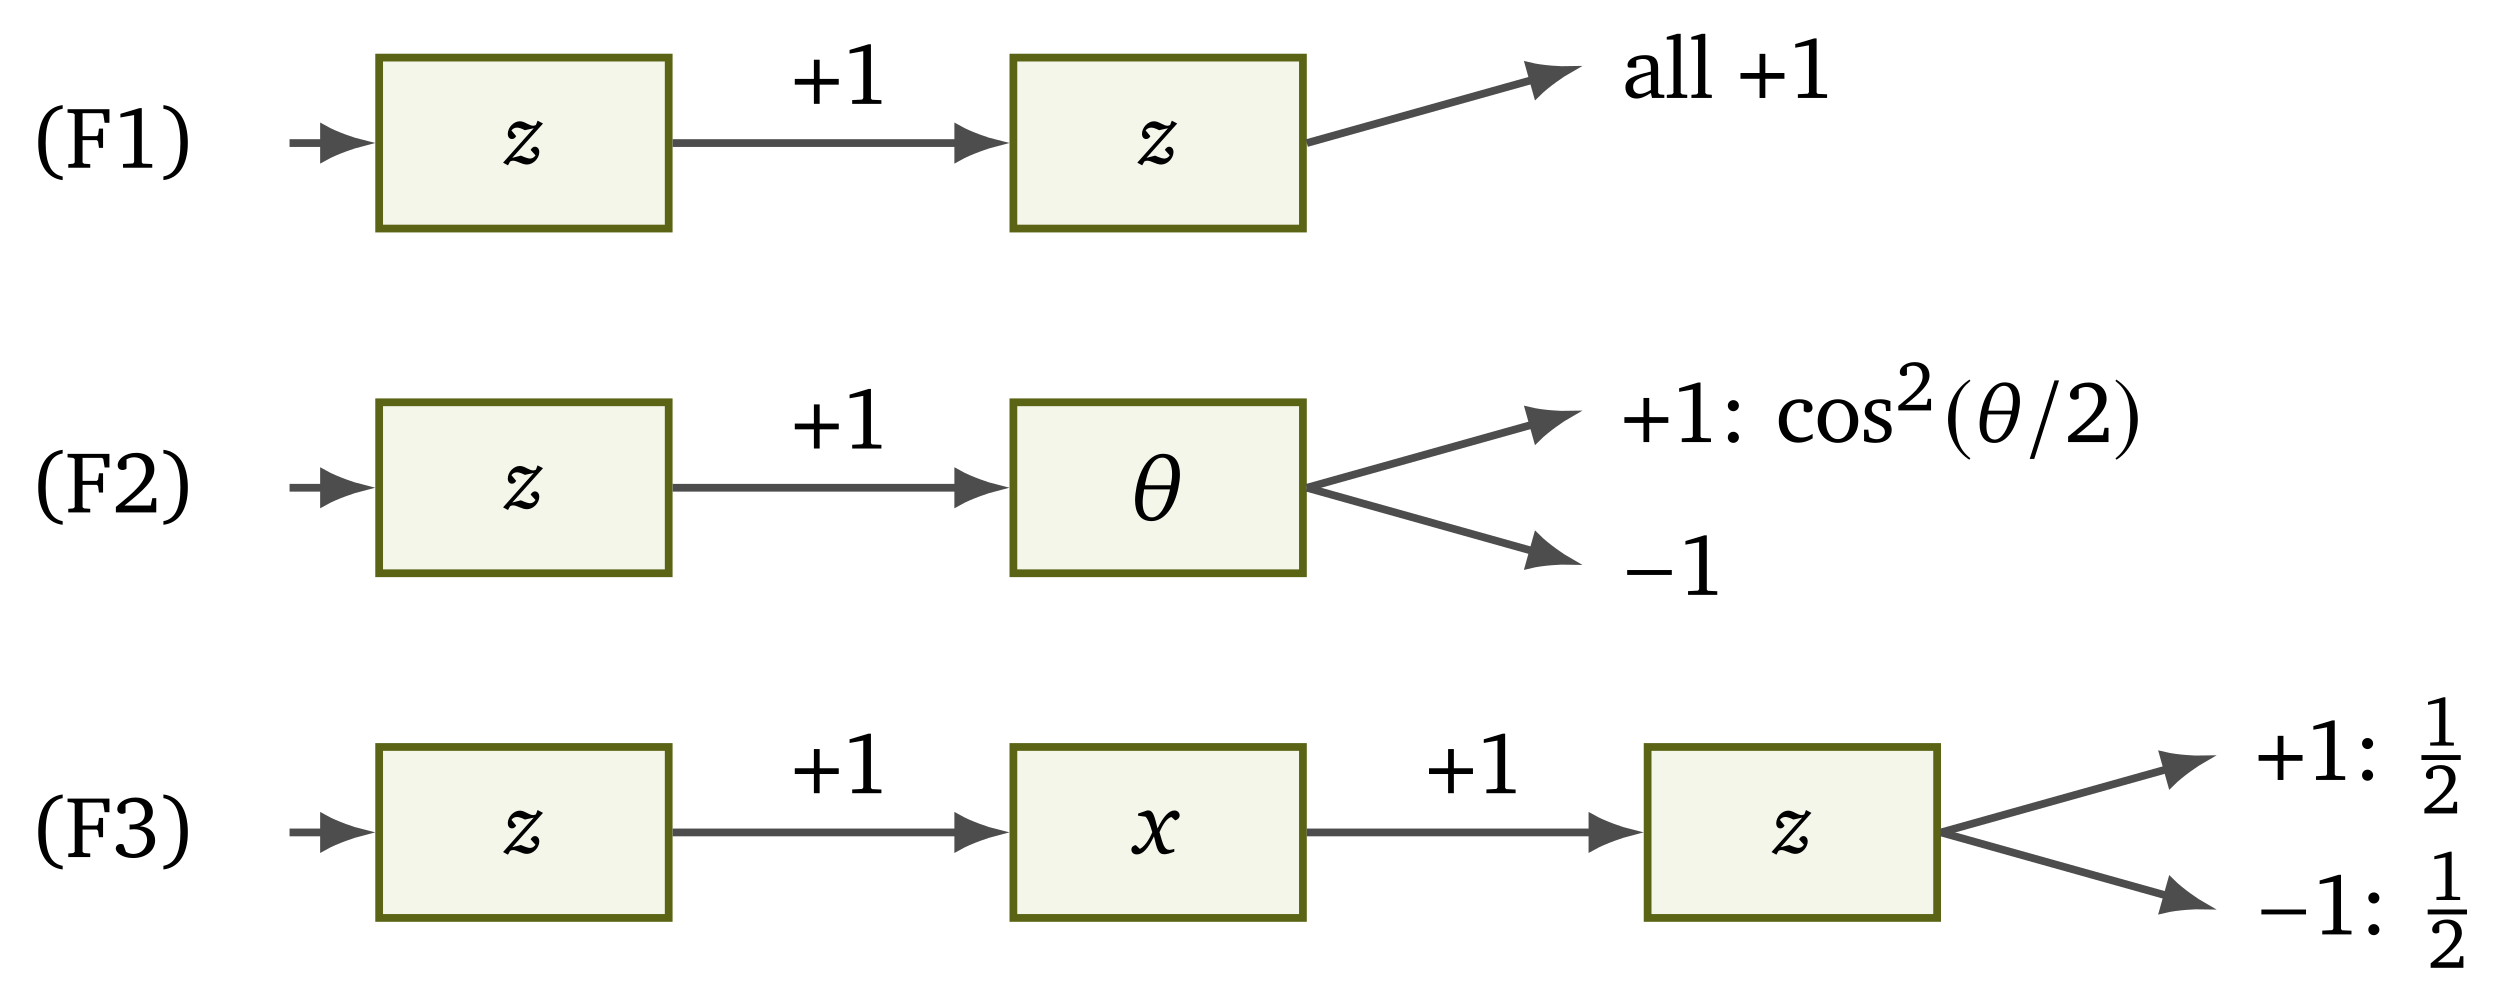
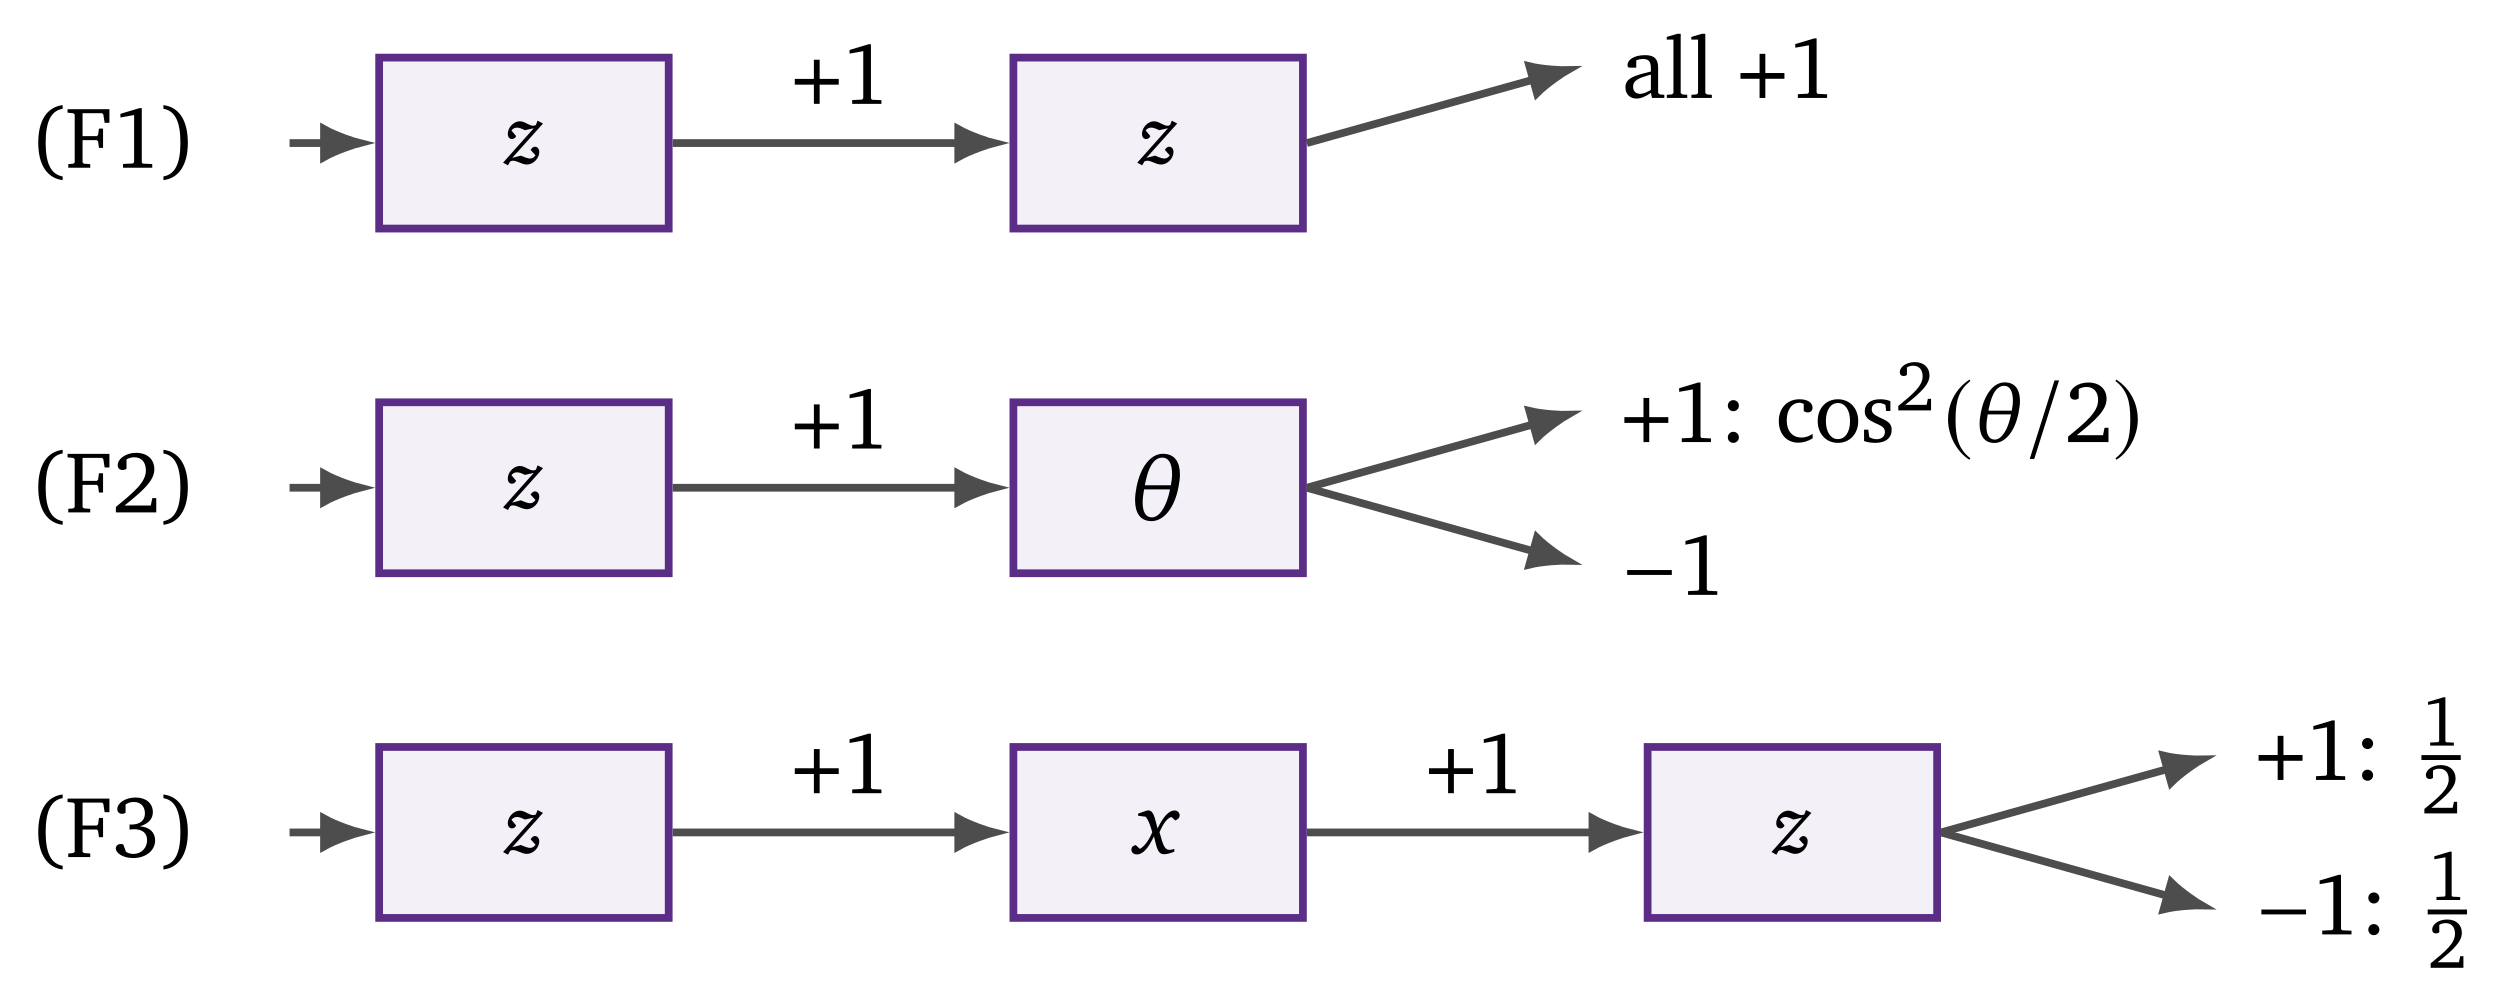
<svg xmlns="http://www.w3.org/2000/svg" version="1.1" width="257pt" height="103pt" viewBox="0 -103 257 103">
  <g id="page1">
    <g transform="scale(1 -1)">
      <path d="M6.442 92.195C4.847 91.997 3.932 90.644 3.932 88.313C3.932 86.018 4.883 84.664 6.442 84.485V84.862C5.241 85.068 4.694 86.197 4.694 88.304C4.694 90.456 5.214 91.603 6.442 91.818V92.195ZM7.017 85.758H9.276V86.126L8.639 86.171L8.487 86.296V88.591H9.957L10.083 88.457L10.173 87.802H10.594V89.783H10.173L10.083 89.129L9.957 89.003H8.487V91.361H10.504L10.621 91.227L10.755 90.375H11.248V91.773H6.945V91.415L7.528 91.361L7.68 91.236V86.296L7.528 86.171L7.017 86.126V85.758ZM14.324 91.881L12.379 91.298V90.922L13.786 91.173V86.35L13.678 86.197L12.647 86.144V85.758H15.651V86.135L14.682 86.179L14.575 86.314V91.881H14.324ZM16.799 92.195V91.818C18.027 91.603 18.547 90.456 18.547 88.304C18.547 86.197 18 85.068 16.799 84.862V84.485C18.359 84.664 19.309 86.018 19.309 88.313C19.309 90.644 18.395 91.997 16.799 92.195Z" />
-       <path d="M38.977 79.504H68.742V97.078H38.977Z" fill="#f5f6ea" />
-       <path d="M38.977 79.504H68.742V97.078H38.977Z" stroke="#5a6414" fill="none" stroke-width=".797" stroke-miterlimit="10" />
+       <path d="M38.977 79.504H68.742V97.078H38.977Z" fill="#f4f0f8" />
+       <path d="M38.977 79.504H68.742V97.078H38.977Z" stroke="#5b2d86" fill="none" stroke-width=".797" stroke-miterlimit="10" />
      <path d="M55.263 90.596L55.089 90.147C54.988 90.101 54.897 90.073 54.814 90.073C54.621 90.073 54.429 90.165 54.191 90.284C53.943 90.412 53.714 90.532 53.439 90.532C52.806 90.532 52.201 89.89 52.201 89.248C52.201 88.909 52.376 88.707 52.632 88.707C52.816 88.707 52.953 88.808 53.063 89.001L52.577 89.587C52.715 89.78 52.916 89.881 53.155 89.881C53.347 89.881 53.622 89.789 53.962 89.615L54.869 89.817L51.716 86.278L52.22 86.003L52.44 86.397C52.541 86.452 52.632 86.48 52.733 86.48C53.173 86.48 53.641 86.086 54.163 86.086C54.832 86.086 55.437 86.737 55.437 87.369C55.437 87.699 55.245 87.919 54.988 87.919C54.832 87.919 54.676 87.809 54.548 87.589L55.052 87.03C54.906 86.81 54.713 86.7 54.484 86.7C54.31 86.7 53.998 86.801 53.549 87.002L52.66 86.773L55.822 90.302L55.263 90.596Z" />
-       <path d="M104.176 79.504H133.941V97.078H104.176Z" fill="#f5f6ea" />
-       <path d="M104.176 79.504H133.941V97.078H104.176Z" stroke="#5a6414" fill="none" stroke-width=".797" stroke-miterlimit="10" />
+       <path d="M104.176 79.504H133.941V97.078H104.176Z" fill="#f4f0f8" />
+       <path d="M104.176 79.504H133.941V97.078H104.176Z" stroke="#5b2d86" fill="none" stroke-width=".797" stroke-miterlimit="10" />
      <path d="M120.46 90.596L120.286 90.147C120.185 90.101 120.093 90.073 120.011 90.073C119.818 90.073 119.626 90.165 119.388 90.284C119.14 90.412 118.911 90.532 118.636 90.532C118.003 90.532 117.398 89.89 117.398 89.248C117.398 88.909 117.573 88.707 117.829 88.707C118.013 88.707 118.15 88.808 118.26 89.001L117.774 89.587C117.912 89.78 118.113 89.881 118.352 89.881C118.544 89.881 118.819 89.789 119.158 89.615L120.066 89.817L116.913 86.278L117.417 86.003L117.637 86.397C117.738 86.452 117.829 86.48 117.93 86.48C118.37 86.48 118.838 86.086 119.36 86.086C120.029 86.086 120.634 86.737 120.634 87.369C120.634 87.699 120.442 87.919 120.185 87.919C120.029 87.919 119.873 87.809 119.745 87.589L120.249 87.03C120.103 86.81 119.91 86.7 119.681 86.7C119.507 86.7 119.195 86.801 118.746 87.002L117.857 86.773L121.019 90.302L120.46 90.596Z" />
      <path d="M29.766 88.293H33.309" stroke="#4d4d4d" fill="none" stroke-width=".797" stroke-miterlimit="10" />
      <path d="M36.938 88.293C36.492 88.402 34.531 89.035 33.309 89.723V86.859C34.531 87.547 36.492 88.18 36.938 88.293Z" fill="#4d4d4d" />
      <path d="M36.938 88.293C36.492 88.402 34.531 89.035 33.309 89.723V86.859C34.531 87.547 36.492 88.18 36.938 88.293Z" stroke="#4d4d4d" fill="none" stroke-width=".797" stroke-miterlimit="10" />
      <path d="M69.141 88.293H98.508" stroke="#4d4d4d" fill="none" stroke-width=".797" stroke-miterlimit="10" />
      <path d="M102.133 88.293C101.687 88.402 99.73 89.035 98.508 89.723V86.859C99.73 87.547 101.687 88.18 102.133 88.293Z" fill="#4d4d4d" />
      <path d="M102.133 88.293C101.687 88.402 99.73 89.035 98.508 89.723V86.859C99.73 87.547 101.687 88.18 102.133 88.293Z" stroke="#4d4d4d" fill="none" stroke-width=".797" stroke-miterlimit="10" />
      <path d="M83.668 94.889H81.705V94.297H83.668V92.325H84.26V94.297H86.223V94.889H84.26V96.861H83.668V94.889Z" />
      <path d="M89.281 98.448L87.336 97.865V97.489L88.743 97.74V92.917L88.635 92.764L87.605 92.711V92.325H90.608V92.702L89.64 92.746L89.532 92.881V98.448H89.281Z" />
      <path d="M134.34 88.293L157.609 94.809" stroke="#4d4d4d" fill="none" stroke-width=".797" stroke-miterlimit="10" />
      <path d="M161.102 95.785C160.645 95.773 158.586 95.852 157.223 96.187L157.996 93.43C158.989 94.422 160.703 95.559 161.102 95.785Z" fill="#4d4d4d" />
      <path d="M161.102 95.785C160.645 95.773 158.586 95.852 157.223 96.187L157.996 93.43C158.989 94.422 160.703 95.559 161.102 95.785Z" stroke="#4d4d4d" fill="none" stroke-width=".797" stroke-miterlimit="10" />
      <path d="M169.711 93.45L169.828 92.93H171.092V93.253L170.617 93.297L170.455 93.441V96.041C170.455 96.946 170.061 97.331 169.12 97.331C167.99 97.331 167.309 96.866 167.309 96.319C167.309 96.103 167.38 96.041 167.587 96.041H168.205V96.794C168.447 96.892 168.662 96.937 168.886 96.937C169.532 96.937 169.711 96.641 169.711 95.933V95.646C167.918 95.216 167.094 94.947 167.094 94.015C167.094 93.342 167.533 92.867 168.241 92.867C168.671 92.867 169.146 93.064 169.711 93.45ZM169.711 93.755C169.263 93.495 168.895 93.351 168.6 93.351C168.151 93.351 167.882 93.647 167.882 94.086C167.882 94.741 168.447 94.983 169.711 95.332V93.755Z" />
      <path d="M171.35 92.93H173.447V93.253L172.936 93.297L172.775 93.441V99.528H172.434L171.341 99.205V98.927H172.031V93.441L171.879 93.297L171.35 93.253V92.93ZM173.878 92.93H175.976V93.253L175.465 93.297L175.304 93.441V99.528H174.963L173.869 99.205V98.927H174.559V93.441L174.407 93.297L173.878 93.253V92.93Z" />
      <path d="M180.884 95.494H178.921V94.902H180.884V92.93H181.476V94.902H183.439V95.494H181.476V97.466H180.884V95.494Z" />
      <path d="M186.497 99.053L184.552 98.47V98.094L185.959 98.345V93.521L185.852 93.369L184.821 93.316V92.93H187.824V93.306L186.856 93.351L186.748 93.486V99.053H186.497Z" />
      <path d="M6.442 56.762C4.847 56.564 3.932 55.211 3.932 52.88C3.932 50.585 4.883 49.231 6.442 49.052V49.428C5.241 49.635 4.694 50.764 4.694 52.871C4.694 55.022 5.214 56.17 6.442 56.385V56.762ZM7.017 50.325H9.276V50.692L8.639 50.737L8.487 50.863V53.158H9.957L10.083 53.023L10.173 52.369H10.594V54.35H10.173L10.083 53.696L9.957 53.57H8.487V55.928H10.504L10.621 55.793L10.755 54.942H11.248V56.34H6.945V55.982L7.528 55.928L7.68 55.802V50.863L7.528 50.737L7.017 50.692V50.325ZM12.8 51.033C14.781 52.611 15.866 53.624 15.866 54.754C15.866 55.767 15.158 56.448 14.001 56.448C12.89 56.448 12.101 55.812 12.101 55.184C12.101 54.879 12.289 54.682 12.603 54.682C12.746 54.682 12.881 54.727 13.006 54.816V55.776C13.275 55.928 13.535 55.991 13.804 55.991C14.548 55.991 14.996 55.489 14.996 54.637C14.996 53.463 13.876 52.486 11.912 50.89V50.325H16.063V51.795H15.66L15.498 51.033H12.8ZM16.799 56.762V56.385C18.027 56.17 18.547 55.022 18.547 52.871C18.547 50.764 18 49.635 16.799 49.428V49.052C18.359 49.231 19.309 50.585 19.309 52.88C19.309 55.211 18.395 56.564 16.799 56.762Z" />
-       <path d="M38.977 44.07H68.742V61.645H38.977Z" fill="#f5f6ea" />
-       <path d="M38.977 44.07H68.742V61.645H38.977Z" stroke="#5a6414" fill="none" stroke-width=".797" stroke-miterlimit="10" />
+       <path d="M38.977 44.07H68.742V61.645H38.977Z" fill="#f4f0f8" />
+       <path d="M38.977 44.07H68.742V61.645H38.977Z" stroke="#5b2d86" fill="none" stroke-width=".797" stroke-miterlimit="10" />
      <path d="M55.263 55.162L55.089 54.713C54.988 54.667 54.897 54.64 54.814 54.64C54.621 54.64 54.429 54.732 54.191 54.851C53.943 54.979 53.714 55.098 53.439 55.098C52.806 55.098 52.201 54.457 52.201 53.815C52.201 53.476 52.376 53.274 52.632 53.274C52.816 53.274 52.953 53.375 53.063 53.567L52.577 54.154C52.715 54.347 52.916 54.447 53.155 54.447C53.347 54.447 53.622 54.356 53.962 54.182L54.869 54.383L51.716 50.845L52.22 50.57L52.44 50.964C52.541 51.019 52.632 51.047 52.733 51.047C53.173 51.047 53.641 50.652 54.163 50.652C54.832 50.652 55.437 51.303 55.437 51.936C55.437 52.266 55.245 52.486 54.988 52.486C54.832 52.486 54.676 52.376 54.548 52.156L55.052 51.597C54.906 51.377 54.713 51.267 54.484 51.267C54.31 51.267 53.998 51.367 53.549 51.569L52.66 51.34L55.822 54.869L55.263 55.162Z" />
-       <path d="M104.176 44.07H133.941V61.645H104.176Z" fill="#f5f6ea" />
-       <path d="M104.176 44.07H133.941V61.645H104.176Z" stroke="#5a6414" fill="none" stroke-width=".797" stroke-miterlimit="10" />
+       <path d="M104.176 44.07H133.941V61.645H104.176Z" fill="#f4f0f8" />
+       <path d="M104.176 44.07H133.941V61.645H104.176Z" stroke="#5b2d86" fill="none" stroke-width=".797" stroke-miterlimit="10" />
      <path d="M121.132 52.858C121.223 53.343 121.297 53.765 121.297 54.214C121.297 55.342 120.884 56.35 119.546 56.35C118.217 56.35 117.208 54.874 116.832 52.922C116.741 52.454 116.686 52.005 116.686 51.593C116.686 50.364 117.153 49.429 118.372 49.429C119.702 49.429 120.756 50.905 121.132 52.858ZM117.694 53.114L117.74 53.371C118.143 55.424 118.849 55.956 119.482 55.956C120.261 55.956 120.49 55.113 120.49 54.278C120.49 53.875 120.435 53.508 120.362 53.114H117.694ZM120.279 52.693C119.94 50.969 119.207 49.814 118.427 49.814C117.703 49.814 117.465 50.502 117.465 51.336C117.465 51.758 117.529 52.225 117.612 52.693H120.279Z" />
      <path d="M29.766 52.859H33.309" stroke="#4d4d4d" fill="none" stroke-width=".797" stroke-miterlimit="10" />
      <path d="M36.938 52.859C36.492 52.969 34.531 53.602 33.309 54.289V51.426C34.531 52.113 36.492 52.746 36.938 52.859Z" fill="#4d4d4d" />
      <path d="M36.938 52.859C36.492 52.969 34.531 53.602 33.309 54.289V51.426C34.531 52.113 36.492 52.746 36.938 52.859Z" stroke="#4d4d4d" fill="none" stroke-width=".797" stroke-miterlimit="10" />
      <path d="M69.141 52.859H98.508" stroke="#4d4d4d" fill="none" stroke-width=".797" stroke-miterlimit="10" />
      <path d="M102.133 52.859C101.687 52.969 99.73 53.602 98.508 54.289V51.426C99.73 52.113 101.687 52.746 102.133 52.859Z" fill="#4d4d4d" />
      <path d="M102.133 52.859C101.687 52.969 99.73 53.602 98.508 54.289V51.426C99.73 52.113 101.687 52.746 102.133 52.859Z" stroke="#4d4d4d" fill="none" stroke-width=".797" stroke-miterlimit="10" />
      <path d="M83.669 59.456H81.706V58.864H83.669V56.892H84.261V58.864H86.224V59.456H84.261V61.428H83.669V59.456Z" />
      <path d="M89.282 63.015L87.337 62.432V62.056L88.744 62.307V57.484L88.636 57.331L87.606 57.278V56.892H90.609V57.269L89.641 57.313L89.533 57.448V63.015H89.282Z" />
      <path d="M134.34 52.859L157.609 59.375" stroke="#4d4d4d" fill="none" stroke-width=".797" stroke-miterlimit="10" />
      <path d="M161.102 60.352C160.645 60.34 158.586 60.422 157.223 60.754L157.996 57.996C158.989 58.988 160.703 60.125 161.102 60.352Z" fill="#4d4d4d" />
      <path d="M161.102 60.352C160.645 60.34 158.586 60.422 157.223 60.754L157.996 57.996C158.989 58.988 160.703 60.125 161.102 60.352Z" stroke="#4d4d4d" fill="none" stroke-width=".797" stroke-miterlimit="10" />
      <path d="M168.949 60.118H166.986V59.526H168.949V57.554H169.541V59.526H171.504V60.118H169.541V62.09H168.949V60.118Z" />
      <path d="M174.562 63.677L172.617 63.094V62.718L174.024 62.969V58.146L173.916 57.993L172.886 57.94V57.554H175.889V57.931L174.921 57.975L174.813 58.11V63.677H174.562Z" />
      <path d="M178.185 61.866C177.872 61.866 177.621 61.624 177.621 61.301C177.621 60.987 177.872 60.727 178.185 60.727S178.759 60.987 178.759 61.301C178.759 61.624 178.499 61.866 178.185 61.866ZM178.185 58.612C177.872 58.612 177.621 58.361 177.621 58.038C177.621 57.715 177.872 57.473 178.185 57.473S178.759 57.724 178.759 58.038C178.759 58.361 178.499 58.612 178.185 58.612Z" />
      <path d="M186.338 57.931V58.397C185.961 58.146 185.594 58.02 185.2 58.02C184.267 58.02 183.675 58.675 183.675 59.777C183.675 60.907 184.222 61.597 184.993 61.597C185.146 61.597 185.289 61.552 185.424 61.472V60.737C185.558 60.647 185.693 60.602 185.827 60.602C186.132 60.602 186.329 60.79 186.329 61.077C186.329 61.597 185.845 61.956 184.984 61.956C183.729 61.956 182.86 61.05 182.86 59.715C182.86 58.388 183.658 57.491 184.877 57.491C185.361 57.491 185.845 57.644 186.338 57.931ZM188.939 61.956C187.728 61.956 186.859 61.05 186.859 59.715C186.859 58.388 187.737 57.473 188.939 57.473S191.027 58.388 191.027 59.715C191.027 61.041 190.149 61.956 188.939 61.956ZM188.939 61.57C189.665 61.57 190.184 60.871 190.184 59.715C190.184 58.549 189.665 57.859 188.939 57.859C188.221 57.859 187.701 58.558 187.701 59.715C187.701 60.88 188.212 61.57 188.939 61.57Z" />
      <path d="M194.332 61.758C194.028 61.893 193.678 61.956 193.284 61.956C192.262 61.956 191.697 61.49 191.697 60.701C191.697 60.1 192.091 59.813 192.853 59.472C193.445 59.203 193.768 59.042 193.768 58.576C193.768 58.155 193.445 57.85 192.925 57.85C192.665 57.85 192.414 57.922 192.163 58.065L192.055 58.827H191.625V57.662C191.939 57.545 192.333 57.473 192.79 57.473C193.848 57.473 194.467 57.984 194.467 58.818C194.467 59.15 194.341 59.419 194.126 59.589C193.83 59.831 193.49 59.957 193.176 60.109C192.674 60.351 192.414 60.539 192.414 60.925C192.414 61.328 192.683 61.57 193.158 61.57C193.373 61.57 193.588 61.507 193.821 61.382L193.893 60.746H194.332V61.758Z" />
      <path d="M195.864 61.383C197.471 62.663 198.351 63.485 198.351 64.401C198.351 65.223 197.777 65.775 196.839 65.775C195.937 65.775 195.297 65.259 195.297 64.75C195.297 64.503 195.45 64.343 195.704 64.343C195.821 64.343 195.93 64.379 196.032 64.452V65.23C196.25 65.353 196.461 65.404 196.679 65.404C197.282 65.404 197.646 64.997 197.646 64.306C197.646 63.354 196.737 62.561 195.144 61.267V60.809H198.511V62.001H198.184L198.053 61.383H195.864Z" />
      <path d="M202.474 63.982C201.174 63.139 200.259 61.687 200.259 59.858C200.259 58.191 201.21 56.505 202.447 55.743L202.554 55.887C201.371 56.819 201.03 57.904 201.03 59.885C201.03 61.875 201.398 62.906 202.554 63.838L202.474 63.982Z" />
      <path d="M207.504 60.549C207.586 60.986 207.652 61.365 207.652 61.77C207.652 62.784 207.281 63.692 206.077 63.692C204.881 63.692 203.973 62.363 203.635 60.606C203.552 60.186 203.503 59.782 203.503 59.41C203.503 58.305 203.924 57.463 205.021 57.463C206.217 57.463 207.166 58.792 207.504 60.549ZM204.41 60.78L204.452 61.011C204.815 62.858 205.45 63.337 206.019 63.337C206.72 63.337 206.926 62.578 206.926 61.827C206.926 61.464 206.877 61.134 206.811 60.78H204.41ZM206.737 60.4C206.431 58.849 205.772 57.81 205.07 57.81C204.419 57.81 204.204 58.428 204.204 59.179C204.204 59.559 204.262 59.979 204.336 60.4H206.737Z" />
      <path d="M208.656 55.824H209.122L211.668 63.892H211.202L208.656 55.824Z" />
      <path d="M213.489 58.262C215.47 59.84 216.555 60.853 216.555 61.983C216.555 62.996 215.847 63.677 214.69 63.677C213.579 63.677 212.79 63.041 212.79 62.413C212.79 62.108 212.978 61.911 213.292 61.911C213.435 61.911 213.57 61.956 213.695 62.045V63.005C213.964 63.157 214.224 63.22 214.493 63.22C215.237 63.22 215.685 62.718 215.685 61.866C215.685 60.692 214.565 59.715 212.602 58.119V57.554H216.752V59.024H216.349L216.188 58.262H213.489Z" />
      <path d="M217.551 63.982L217.47 63.838C218.627 62.906 218.994 61.875 218.994 59.885C218.994 57.904 218.653 56.819 217.47 55.887L217.578 55.743C218.815 56.505 219.765 58.191 219.765 59.858C219.765 61.687 218.851 63.139 217.551 63.982Z" />
      <path d="M134.34 52.859L157.609 46.34" stroke="#4d4d4d" fill="none" stroke-width=".797" stroke-miterlimit="10" />
      <path d="M161.102 45.363C160.703 45.59 158.989 46.727 157.996 47.719L157.223 44.961C158.586 45.297 160.645 45.375 161.102 45.363Z" fill="#4d4d4d" />
      <path d="M161.102 45.363C160.703 45.59 158.989 46.727 157.996 47.719L157.223 44.961C158.586 45.297 160.645 45.375 161.102 45.363Z" stroke="#4d4d4d" fill="none" stroke-width=".797" stroke-miterlimit="10" />
      <path d="M171.863 43.898V44.4H167.273V43.898H171.863Z" />
      <path d="M175.208 47.968L173.263 47.385V47.009L174.67 47.26V42.437L174.563 42.284L173.532 42.231V41.845H176.535V42.222L175.567 42.266L175.459 42.401V47.968H175.208Z" />
      <path d="M6.442 21.329C4.847 21.131 3.932 19.778 3.932 17.447C3.932 15.152 4.883 13.798 6.442 13.619V13.996C5.241 14.202 4.694 15.331 4.694 17.438C4.694 19.59 5.214 20.737 6.442 20.952V21.329ZM7.017 14.892H9.276V15.26L8.639 15.305L8.487 15.43V17.725H9.957L10.083 17.591L10.173 16.936H10.594V18.917H10.173L10.083 18.263L9.957 18.137H8.487V20.495H10.504L10.621 20.361L10.755 19.509H11.248V20.907H6.945V20.549L7.528 20.495L7.68 20.37V15.43L7.528 15.305L7.017 15.26V14.892ZM14.378 18.057C15.256 18.308 15.713 18.819 15.713 19.509C15.713 20.414 15.023 21.015 13.947 21.015C12.827 21.015 12.056 20.414 12.056 19.823C12.056 19.536 12.253 19.339 12.54 19.339C12.683 19.339 12.8 19.375 12.907 19.455V20.298C13.167 20.477 13.445 20.558 13.759 20.558C14.449 20.558 14.898 20.101 14.898 19.392C14.898 18.666 14.414 18.236 13.508 18.236C13.445 18.236 13.383 18.245 13.32 18.245V17.716C13.49 17.743 13.652 17.752 13.795 17.752C14.656 17.752 15.122 17.34 15.122 16.631C15.122 15.833 14.53 15.215 13.714 15.215C13.445 15.215 13.194 15.286 12.952 15.43L12.674 16.192C12.576 16.228 12.486 16.237 12.406 16.237C12.119 16.237 11.903 16.04 11.903 15.78C11.903 15.322 12.611 14.793 13.678 14.793C15.059 14.793 15.947 15.609 15.947 16.613C15.947 17.429 15.373 17.985 14.378 18.057ZM16.799 21.329V20.952C18.027 20.737 18.547 19.59 18.547 17.438C18.547 15.331 18 14.202 16.799 13.996V13.619C18.359 13.798 19.309 15.152 19.309 17.447C19.309 19.778 18.395 21.131 16.799 21.329Z" />
-       <path d="M38.977 8.637H68.742V26.211H38.977Z" fill="#f5f6ea" />
-       <path d="M38.977 8.637H68.742V26.211H38.977Z" stroke="#5a6414" fill="none" stroke-width=".797" stroke-miterlimit="10" />
+       <path d="M38.977 8.637H68.742V26.211H38.977Z" fill="#f4f0f8" />
+       <path d="M38.977 8.637H68.742V26.211H38.977Z" stroke="#5b2d86" fill="none" stroke-width=".797" stroke-miterlimit="10" />
      <path d="M55.263 19.73L55.089 19.28C54.988 19.235 54.897 19.207 54.814 19.207C54.621 19.207 54.429 19.299 54.191 19.418C53.943 19.546 53.714 19.666 53.439 19.666C52.806 19.666 52.201 19.024 52.201 18.382C52.201 18.043 52.376 17.841 52.632 17.841C52.816 17.841 52.953 17.942 53.063 18.135L52.577 18.721C52.715 18.914 52.916 19.015 53.155 19.015C53.347 19.015 53.622 18.923 53.962 18.749L54.869 18.951L51.716 15.412L52.22 15.137L52.44 15.531C52.541 15.586 52.632 15.614 52.733 15.614C53.173 15.614 53.641 15.22 54.163 15.22C54.832 15.22 55.437 15.871 55.437 16.503C55.437 16.833 55.245 17.053 54.988 17.053C54.832 17.053 54.676 16.943 54.548 16.723L55.052 16.164C54.906 15.944 54.713 15.834 54.484 15.834C54.31 15.834 53.998 15.935 53.549 16.136L52.66 15.907L55.822 19.436L55.263 19.73Z" />
-       <path d="M104.176 8.637H133.941V26.211H104.176Z" fill="#f5f6ea" />
-       <path d="M104.176 8.637H133.941V26.211H104.176Z" stroke="#5a6414" fill="none" stroke-width=".797" stroke-miterlimit="10" />
+       <path d="M104.176 8.637H133.941V26.211H104.176Z" fill="#f4f0f8" />
+       <path d="M104.176 8.637H133.941V26.211H104.176Z" stroke="#5b2d86" fill="none" stroke-width=".797" stroke-miterlimit="10" />
      <path d="M117.922 19.684L116.997 19.363V19.143L117.757 19.042C118.005 18.813 118.216 18.281 118.454 17.447C118.078 16.54 117.592 15.953 117.18 15.733L116.758 16.127C116.474 16.072 116.309 15.907 116.309 15.66C116.309 15.366 116.529 15.165 116.877 15.165C117.482 15.165 118.032 15.779 118.628 17.026C118.931 15.724 119.05 15.183 119.692 15.183C119.939 15.183 120.287 15.275 120.718 15.449V15.733C120.498 15.669 120.333 15.632 120.232 15.632C119.682 15.632 119.554 16.21 119.197 17.447C119.6 18.382 120.003 18.905 120.425 19.015L120.819 18.657C121.112 18.776 121.268 18.951 121.268 19.171C121.268 19.455 121.039 19.684 120.746 19.684C120.168 19.684 119.6 19.07 118.995 17.841C118.674 19.088 118.564 19.693 118.023 19.693C117.987 19.693 117.959 19.684 117.922 19.684Z" />
-       <path d="M169.375 8.637H199.137V26.211H169.375Z" fill="#f5f6ea" />
-       <path d="M169.375 8.637H199.137V26.211H169.375Z" stroke="#5a6414" fill="none" stroke-width=".797" stroke-miterlimit="10" />
+       <path d="M169.375 8.637H199.137V26.211H169.375Z" fill="#f4f0f8" />
+       <path d="M169.375 8.637H199.137V26.211H169.375Z" stroke="#5b2d86" fill="none" stroke-width=".797" stroke-miterlimit="10" />
      <path d="M185.657 19.73L185.483 19.28C185.382 19.235 185.291 19.207 185.208 19.207C185.016 19.207 184.823 19.299 184.585 19.418C184.337 19.546 184.108 19.666 183.833 19.666C183.201 19.666 182.596 19.024 182.596 18.382C182.596 18.043 182.77 17.841 183.026 17.841C183.21 17.841 183.347 17.942 183.457 18.135L182.971 18.721C183.109 18.914 183.311 19.015 183.549 19.015C183.741 19.015 184.016 18.923 184.356 18.749L185.263 18.951L182.11 15.412L182.614 15.137L182.834 15.531C182.935 15.586 183.026 15.614 183.127 15.614C183.567 15.614 184.035 15.22 184.557 15.22C185.226 15.22 185.831 15.871 185.831 16.503C185.831 16.833 185.639 17.053 185.382 17.053C185.226 17.053 185.071 16.943 184.942 16.723L185.446 16.164C185.3 15.944 185.107 15.834 184.878 15.834C184.704 15.834 184.392 15.935 183.943 16.136L183.054 15.907L186.216 19.436L185.657 19.73Z" />
      <path d="M29.766 17.426H33.309" stroke="#4d4d4d" fill="none" stroke-width=".797" stroke-miterlimit="10" />
      <path d="M36.938 17.426C36.492 17.535 34.531 18.168 33.309 18.855V15.992C34.531 16.68 36.492 17.312 36.938 17.426Z" fill="#4d4d4d" />
      <path d="M36.938 17.426C36.492 17.535 34.531 18.168 33.309 18.855V15.992C34.531 16.68 36.492 17.312 36.938 17.426Z" stroke="#4d4d4d" fill="none" stroke-width=".797" stroke-miterlimit="10" />
      <path d="M69.141 17.426H98.508" stroke="#4d4d4d" fill="none" stroke-width=".797" stroke-miterlimit="10" />
      <path d="M102.133 17.426C101.687 17.535 99.73 18.168 98.508 18.855V15.992C99.73 16.68 101.687 17.312 102.133 17.426Z" fill="#4d4d4d" />
      <path d="M102.133 17.426C101.687 17.535 99.73 18.168 98.508 18.855V15.992C99.73 16.68 101.687 17.312 102.133 17.426Z" stroke="#4d4d4d" fill="none" stroke-width=".797" stroke-miterlimit="10" />
      <path d="M83.668 24.023H81.705V23.431H83.668V21.459H84.26V23.431H86.223V24.023H84.26V25.995H83.668V24.023Z" />
      <path d="M89.281 27.582L87.336 26.999V26.623L88.743 26.874V22.051L88.635 21.898L87.605 21.845V21.459H90.608V21.836L89.64 21.88L89.532 22.015V27.582H89.281Z" />
      <path d="M134.34 17.426H163.703" stroke="#4d4d4d" fill="none" stroke-width=".797" stroke-miterlimit="10" />
      <path d="M167.332 17.426C166.887 17.535 164.93 18.168 163.703 18.855V15.992C164.93 16.68 166.887 17.312 167.332 17.426Z" fill="#4d4d4d" />
      <path d="M167.332 17.426C166.887 17.535 164.93 18.168 163.703 18.855V15.992C164.93 16.68 166.887 17.312 167.332 17.426Z" stroke="#4d4d4d" fill="none" stroke-width=".797" stroke-miterlimit="10" />
      <path d="M148.865 24.023H146.902V23.431H148.865V21.459H149.457V23.431H151.42V24.023H149.457V25.995H148.865V24.023Z" />
      <path d="M154.478 27.582L152.533 26.999V26.623L153.94 26.874V22.051L153.833 21.898L152.802 21.845V21.459H155.805V21.836L154.837 21.88L154.729 22.015V27.582H154.478Z" />
      <path d="M199.535 17.426L222.809 23.941" stroke="#4d4d4d" fill="none" stroke-width=".797" stroke-miterlimit="10" />
      <path d="M226.3 24.918C225.839 24.906 223.785 24.988 222.421 25.32L223.195 22.563C224.187 23.555 225.902 24.691 226.3 24.918Z" fill="#4d4d4d" />
      <path d="M226.3 24.918C225.839 24.906 223.785 24.988 222.421 25.32L223.195 22.563C224.187 23.555 225.902 24.691 226.3 24.918Z" stroke="#4d4d4d" fill="none" stroke-width=".797" stroke-miterlimit="10" />
      <path d="M234.146 25.384H232.183V24.792H234.146V22.82H234.738V24.792H236.701V25.384H234.738V27.356H234.146V25.384Z" />
      <path d="M239.759 28.943L237.814 28.36V27.984L239.221 28.235V23.412L239.114 23.259L238.083 23.206V22.82H241.086V23.197L240.118 23.241L240.01 23.376V28.943H239.759Z" />
      <path d="M243.382 27.132C243.069 27.132 242.818 26.89 242.818 26.567C242.818 26.254 243.069 25.994 243.382 25.994S243.956 26.254 243.956 26.567C243.956 26.89 243.696 27.132 243.382 27.132ZM243.382 23.878C243.069 23.878 242.818 23.627 242.818 23.304C242.818 22.981 243.069 22.739 243.382 22.739S243.956 22.99 243.956 23.304C243.956 23.627 243.696 23.878 243.382 23.878Z" />
      <path d="M251.182 31.319L249.603 30.846V30.541L250.745 30.744V26.832L250.658 26.708L249.822 26.665V26.352H252.258V26.657L251.472 26.694L251.385 26.803V31.319H251.182Z" />
      <path d="M248.922 25.125H252.965" stroke="#000" fill="none" stroke-width=".502" stroke-miterlimit="10" />
      <path d="M249.945 19.956C251.552 21.236 252.432 22.058 252.432 22.974C252.432 23.796 251.858 24.349 250.92 24.349C250.018 24.349 249.378 23.832 249.378 23.323C249.378 23.076 249.531 22.916 249.785 22.916C249.902 22.916 250.011 22.952 250.113 23.025V23.803C250.331 23.927 250.542 23.978 250.76 23.978C251.363 23.978 251.727 23.571 251.727 22.88C251.727 21.927 250.818 21.135 249.225 19.84V19.382H252.592V20.575H252.265L252.134 19.956H249.945Z" />
      <path d="M199.535 17.426L222.809 10.906" stroke="#4d4d4d" fill="none" stroke-width=".797" stroke-miterlimit="10" />
      <path d="M226.3 9.93C225.902 10.156 224.187 11.293 223.195 12.285L222.421 9.527C223.785 9.863 225.839 9.941 226.3 9.93Z" fill="#4d4d4d" />
      <path d="M226.3 9.93C225.902 10.156 224.187 11.293 223.195 12.285L222.421 9.527C223.785 9.863 225.839 9.941 226.3 9.93Z" stroke="#4d4d4d" fill="none" stroke-width=".797" stroke-miterlimit="10" />
      <path d="M237.06 8.999V9.501H232.47V8.999H237.06Z" />
      <path d="M240.405 13.069L238.46 12.486V12.11L239.867 12.361V7.538L239.76 7.385L238.729 7.332V6.946H241.732V7.323L240.764 7.367L240.656 7.502V13.069H240.405Z" />
      <path d="M244.027 11.258C243.714 11.258 243.463 11.016 243.463 10.693C243.463 10.379 243.714 10.119 244.027 10.119S244.601 10.379 244.601 10.693C244.601 11.016 244.341 11.258 244.027 11.258ZM244.027 8.004C243.714 8.004 243.463 7.753 243.463 7.43C243.463 7.107 243.714 6.865 244.027 6.865S244.601 7.116 244.601 7.43C244.601 7.753 244.341 8.004 244.027 8.004Z" />
      <path d="M251.828 15.446L250.249 14.973V14.667L251.391 14.871V10.959L251.304 10.835L250.468 10.792V10.479H252.904V10.784L252.118 10.821L252.031 10.93V15.446H251.828Z" />
      <path d="M249.566 9.25H253.609" stroke="#000" fill="none" stroke-width=".502" stroke-miterlimit="10" />
      <path d="M250.591 4.082C252.198 5.362 253.078 6.184 253.078 7.1C253.078 7.922 252.504 8.475 251.566 8.475C250.664 8.475 250.024 7.958 250.024 7.449C250.024 7.202 250.177 7.042 250.431 7.042C250.548 7.042 250.657 7.078 250.759 7.151V7.929C250.977 8.053 251.188 8.104 251.406 8.104C252.009 8.104 252.373 7.696 252.373 7.006C252.373 6.053 251.464 5.261 249.871 3.966V3.508H253.238V4.701H252.911L252.78 4.082H250.591Z" />
    </g>
  </g>
</svg>
